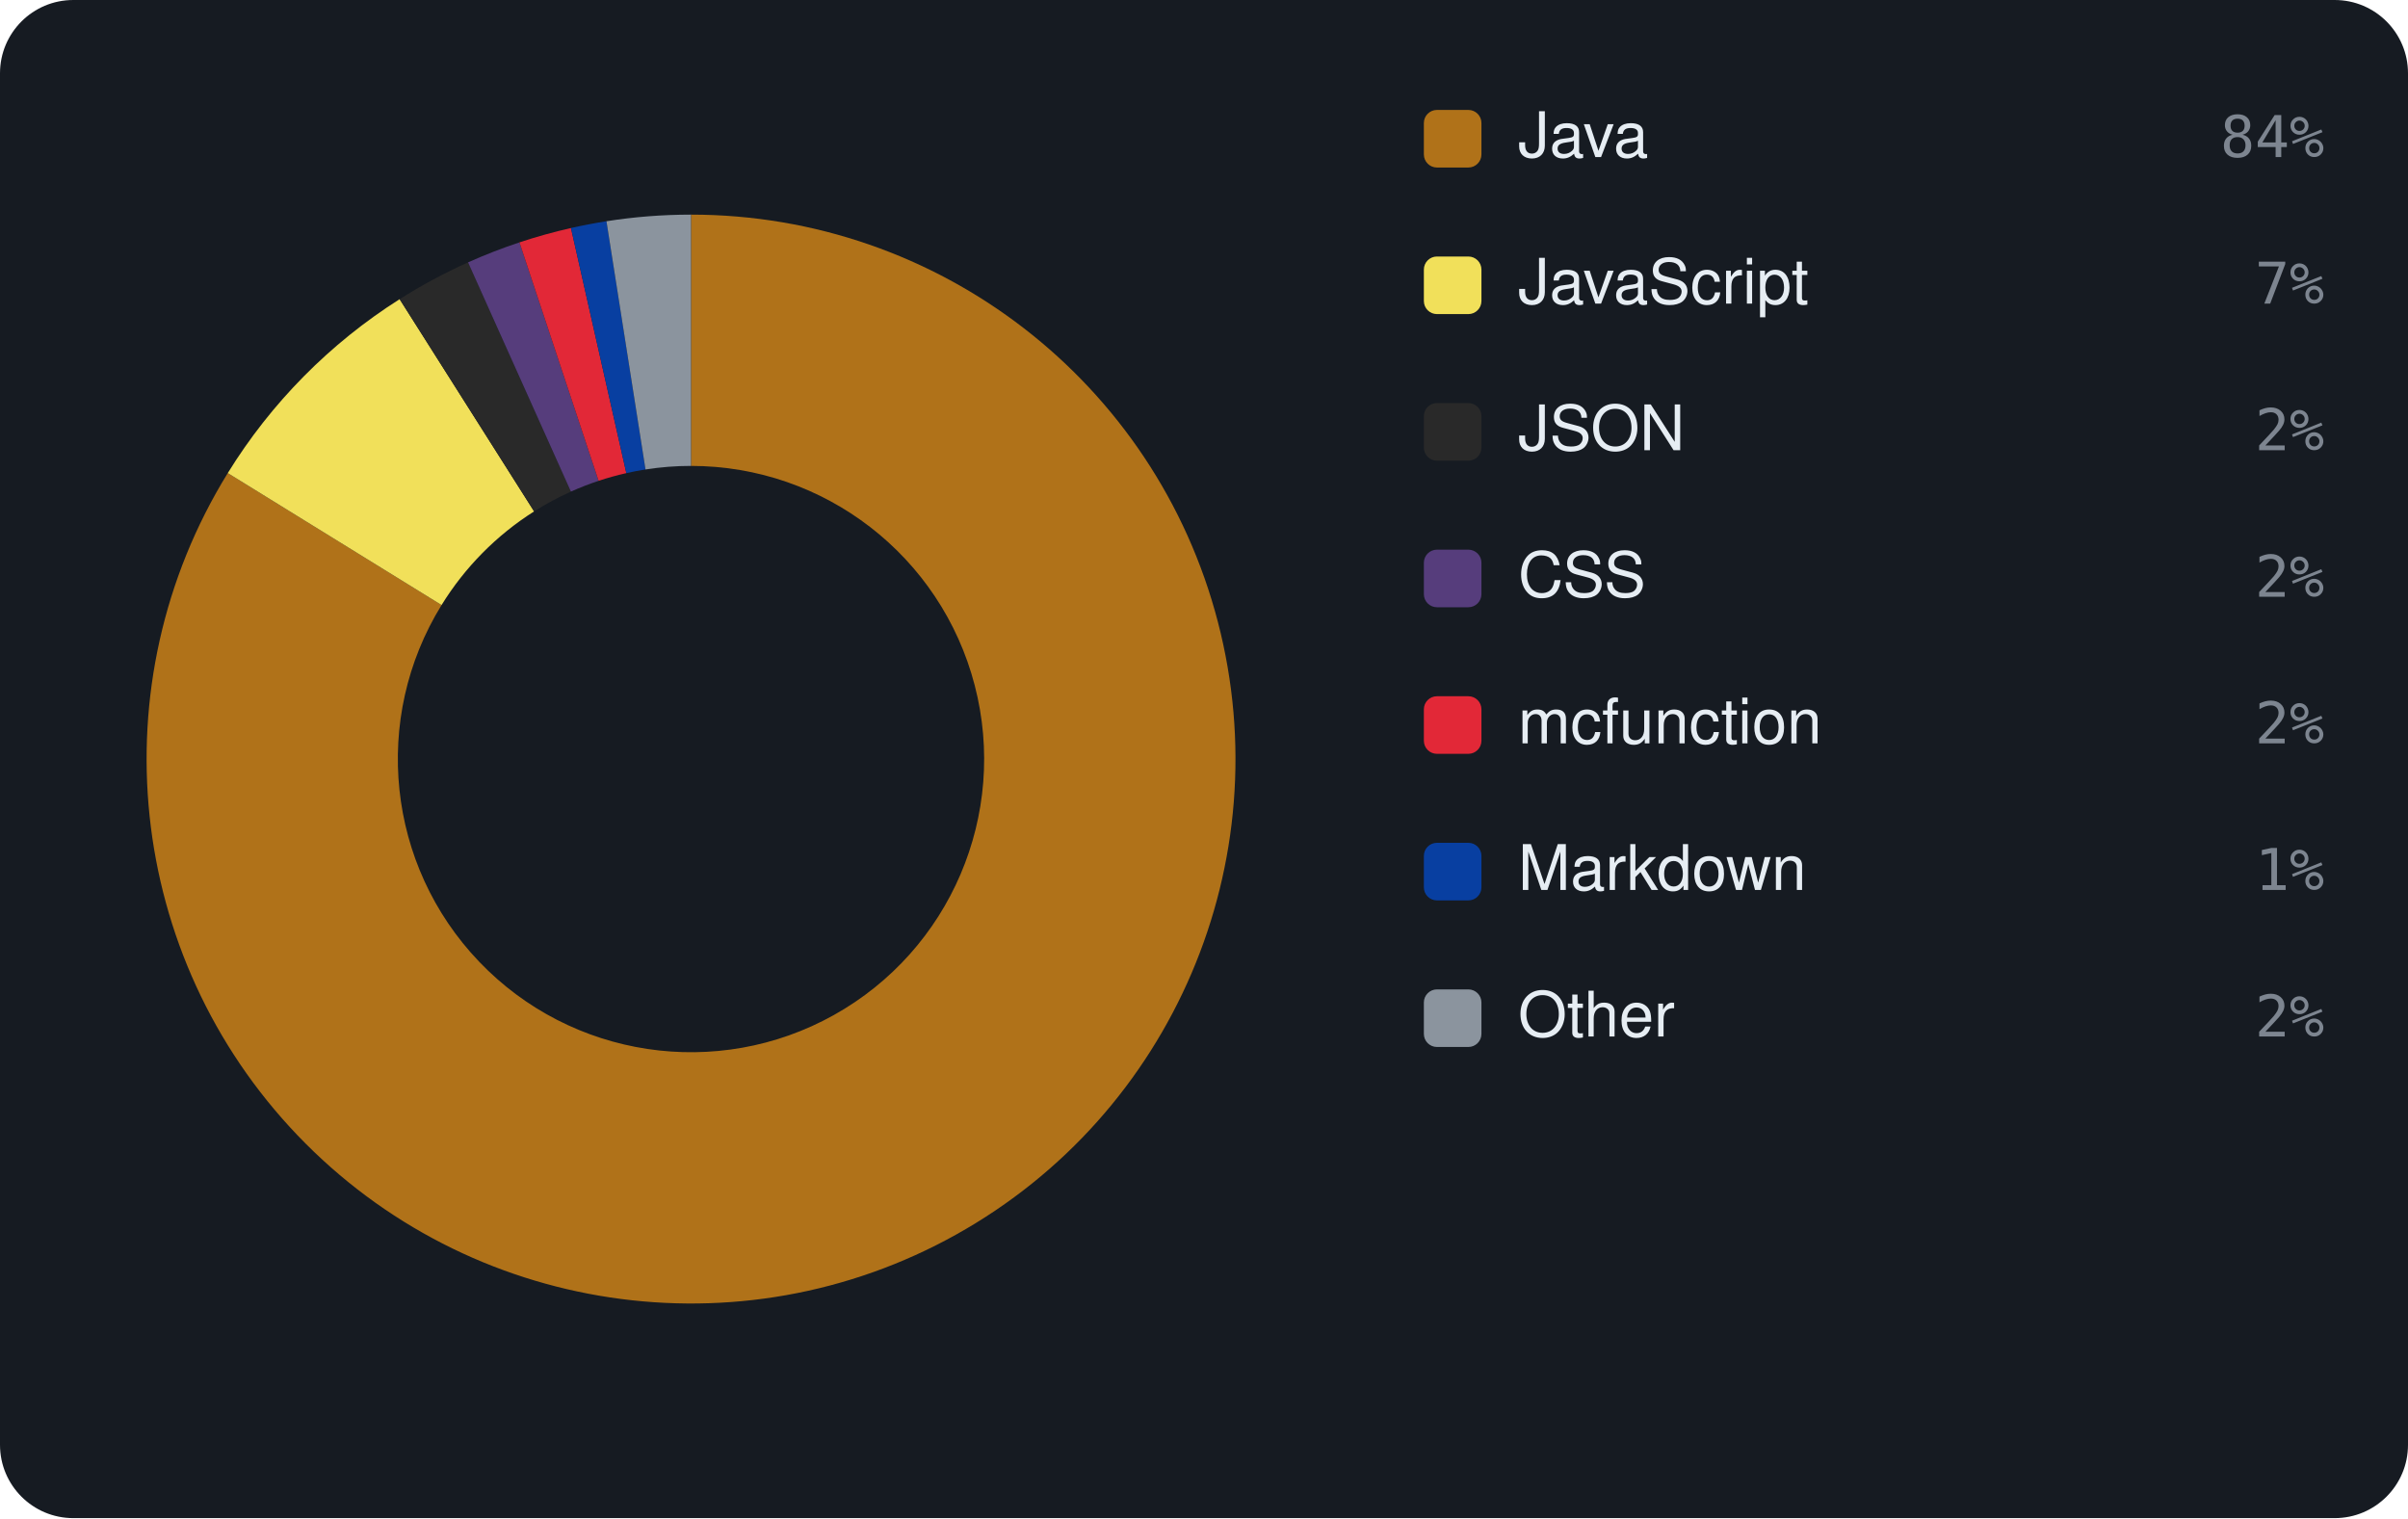
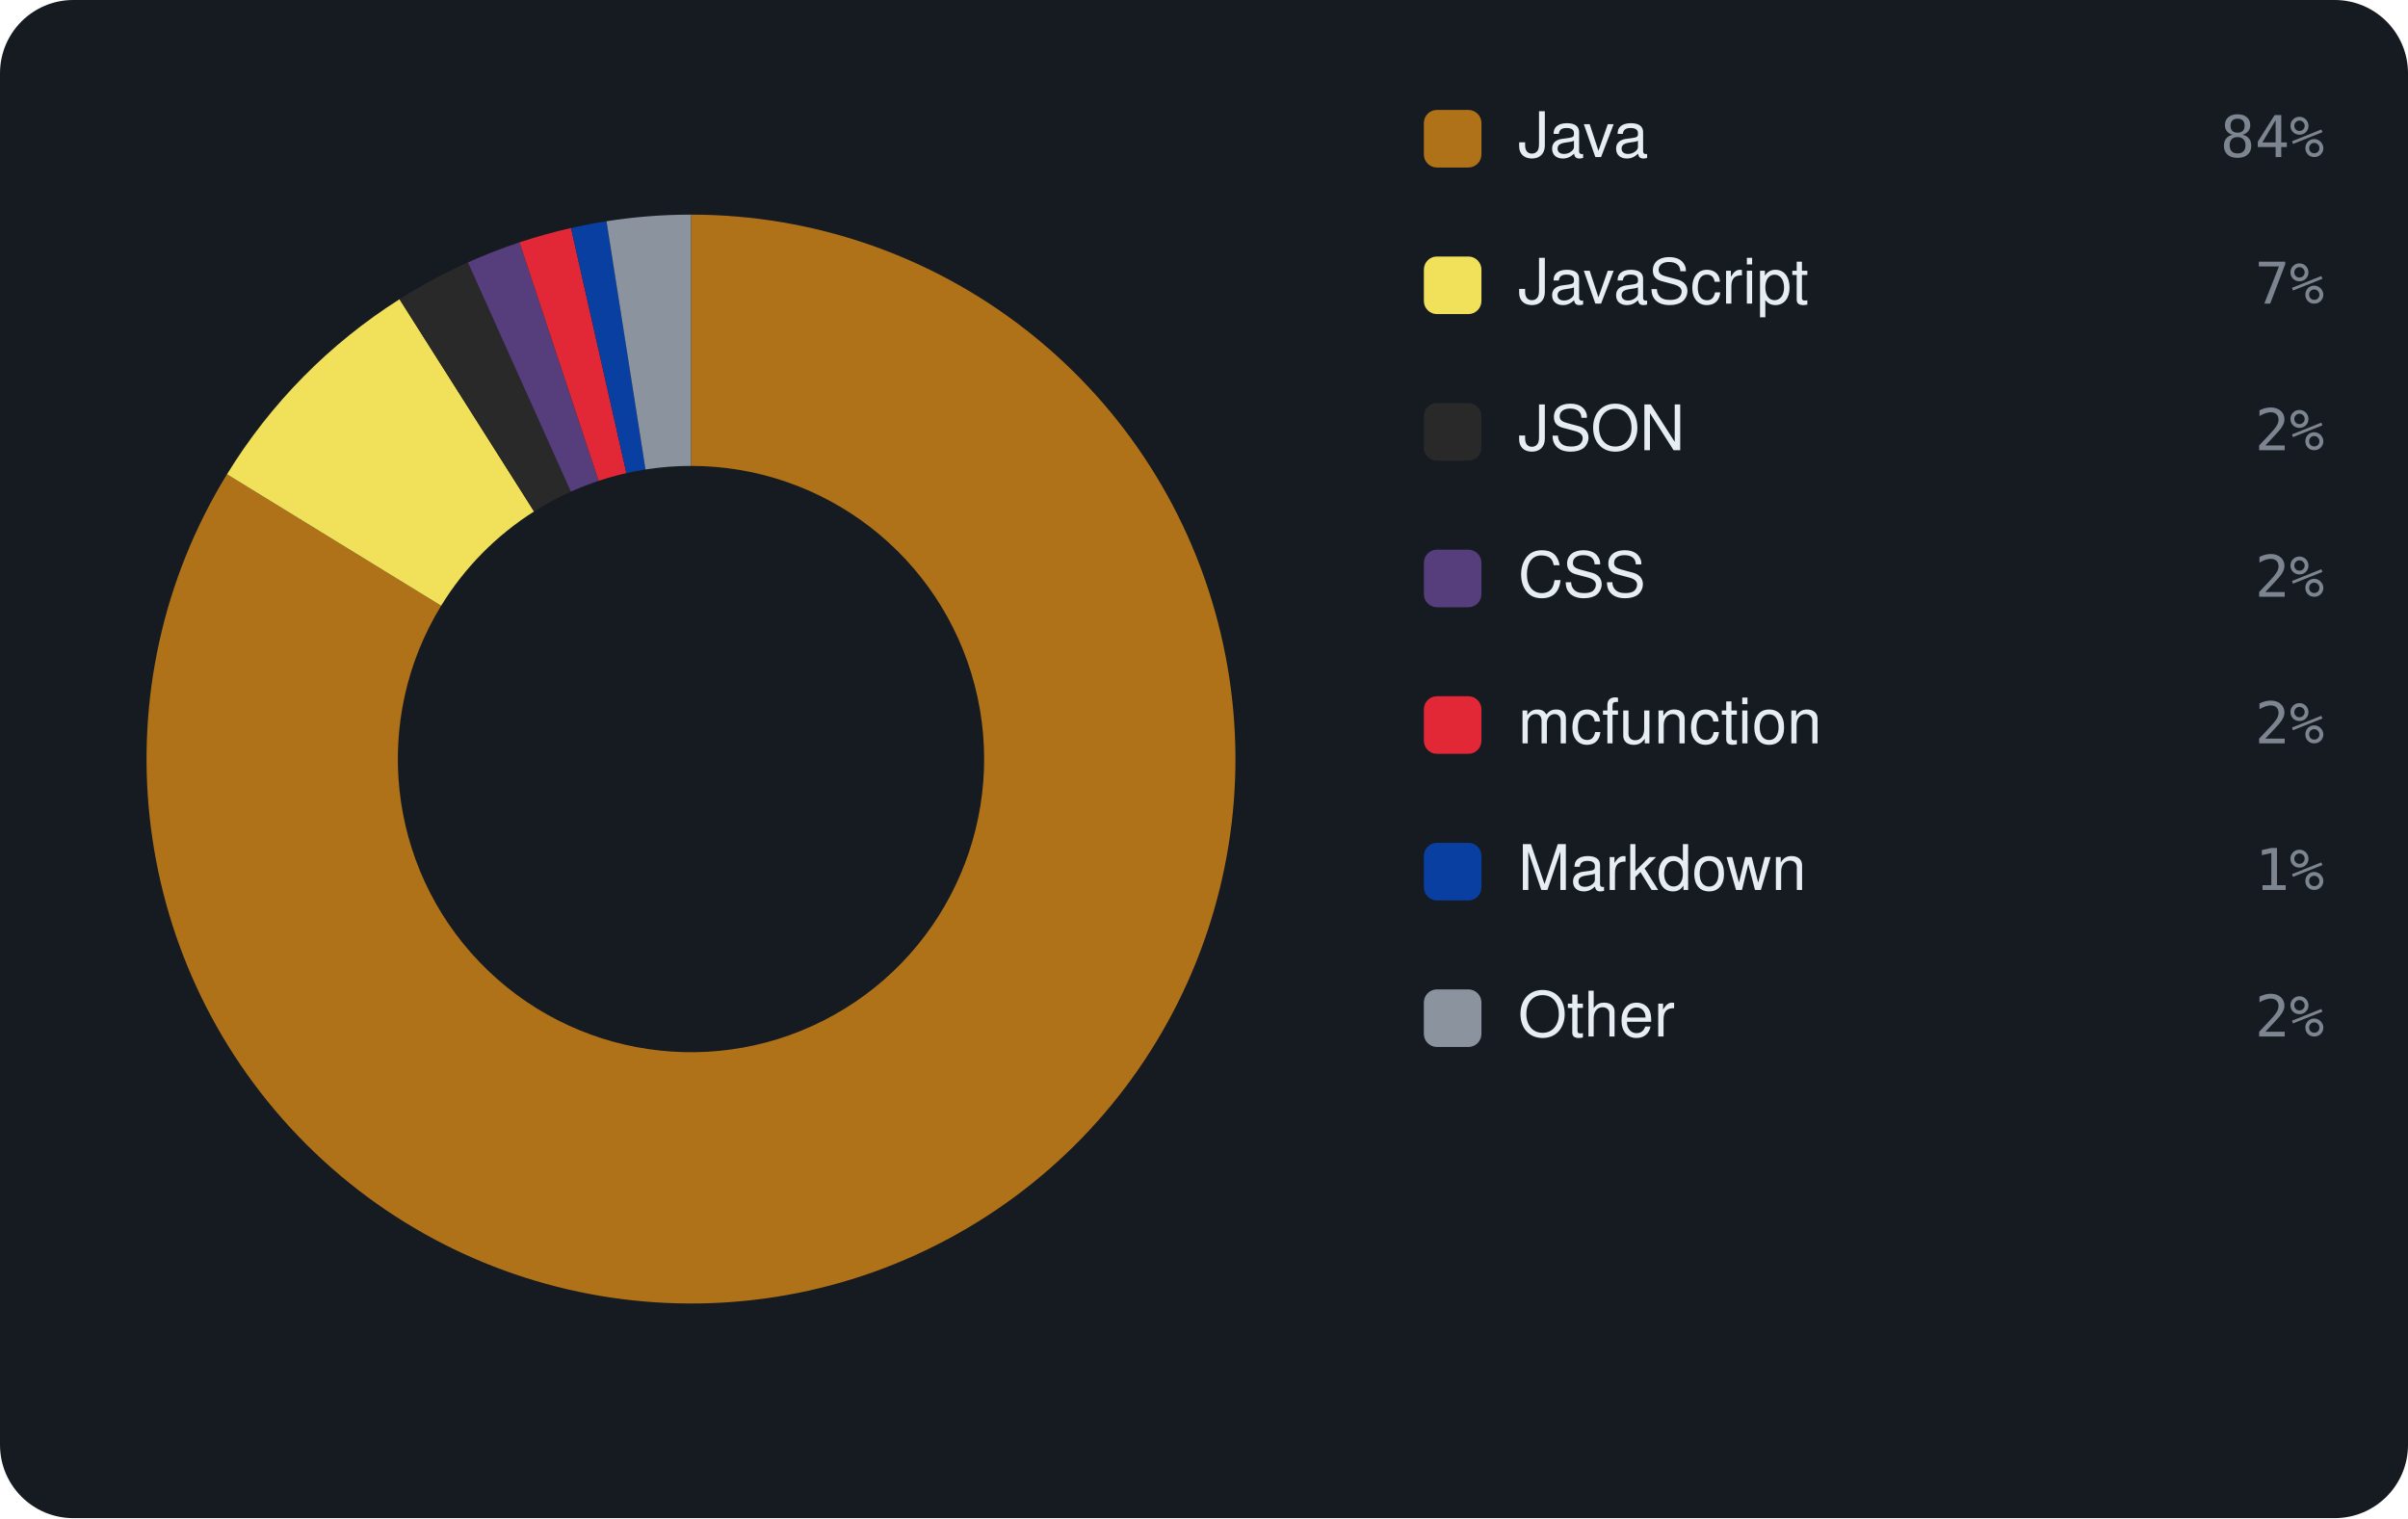
<svg xmlns="http://www.w3.org/2000/svg" viewBox="0 0 460 290" width="460" height="290" font-family="-apple-system,BlinkMacSystemFont,'Segoe UI',Helvetica,Arial,sans-serif">
  <rect width="460" height="290" rx="14" fill="#161b22" />
-   <path d="M132.00 41.00 A104 104 0 1 1 43.51 90.37 L84.35 115.58 A56 56 0 1 0 132.00 89.00 Z" fill="#b07219" />
-   <path d="M43.51 90.37 A104 104 0 0 1 76.34 57.15 L102.03 97.69 A56 56 0 0 0 84.35 115.58 Z" fill="#f1e05a" />
-   <path d="M76.34 57.15 A104 104 0 0 1 89.41 50.12 L109.06 93.91 A56 56 0 0 0 102.03 97.69 Z" fill="#292929" />
-   <path d="M89.41 50.12 A104 104 0 0 1 99.23 46.30 L114.35 91.85 A56 56 0 0 0 109.06 93.91 Z" fill="#563d7c" />
-   <path d="M99.23 46.30 A104 104 0 0 1 109.07 43.56 L119.65 90.38 A56 56 0 0 0 114.35 91.85 Z" fill="#E22837" />
-   <path d="M109.07 43.56 A104 104 0 0 1 115.85 42.26 L123.31 89.68 A56 56 0 0 0 119.65 90.38 Z" fill="#083fa1" />
-   <path d="M115.85 42.26 A104 104 0 0 1 132.00 41.00 L132.00 89.00 A56 56 0 0 0 123.31 89.68 Z" fill="#8b949e" />
+   <path d="M132.00 41.00 A104 104 0 1 1 43.36 90.60 L84.27 115.71 A56 56 0 1 0 132.00 89.00 Z" fill="#b07219" />
+   <path d="M43.36 90.60 A104 104 0 0 1 76.32 57.16 L102.02 97.70 A56 56 0 0 0 84.27 115.71 Z" fill="#f1e05a" />
+   <path d="M76.32 57.16 A104 104 0 0 1 89.38 50.13 L109.05 93.92 A56 56 0 0 0 102.02 97.70 Z" fill="#292929" />
+   <path d="M89.38 50.13 A104 104 0 0 1 99.24 46.29 L114.36 91.85 A56 56 0 0 0 109.05 93.92 Z" fill="#563d7c" />
+   <path d="M99.24 46.29 A104 104 0 0 1 109.08 43.56 L119.66 90.38 A56 56 0 0 0 114.36 91.85 Z" fill="#E22837" />
+   <path d="M109.08 43.56 A104 104 0 0 1 115.86 42.26 L123.31 89.68 A56 56 0 0 0 119.66 90.38 Z" fill="#083fa1" />
+   <path d="M115.86 42.26 A104 104 0 0 1 132.00 41.00 L132.00 89.00 A56 56 0 0 0 123.31 89.68 Z" fill="#8b949e" />
  <rect x="272" y="21" width="11" height="11" rx="2.5" fill="#b07219" />
  <text x="290" y="30" font-size="12" fill="#e6edf3">Java</text>
  <text x="444" y="30" text-anchor="end" font-size="11" font-family="monospace" fill="#7d8590">84%</text>
  <rect x="272" y="49" width="11" height="11" rx="2.5" fill="#f1e05a" />
  <text x="290" y="58" font-size="12" fill="#e6edf3">JavaScript</text>
  <text x="444" y="58" text-anchor="end" font-size="11" font-family="monospace" fill="#7d8590">7%</text>
  <rect x="272" y="77" width="11" height="11" rx="2.5" fill="#292929" />
  <text x="290" y="86" font-size="12" fill="#e6edf3">JSON</text>
  <text x="444" y="86" text-anchor="end" font-size="11" font-family="monospace" fill="#7d8590">2%</text>
  <rect x="272" y="105" width="11" height="11" rx="2.5" fill="#563d7c" />
  <text x="290" y="114" font-size="12" fill="#e6edf3">CSS</text>
  <text x="444" y="114" text-anchor="end" font-size="11" font-family="monospace" fill="#7d8590">2%</text>
  <rect x="272" y="133" width="11" height="11" rx="2.5" fill="#E22837" />
  <text x="290" y="142" font-size="12" fill="#e6edf3">mcfunction</text>
  <text x="444" y="142" text-anchor="end" font-size="11" font-family="monospace" fill="#7d8590">2%</text>
  <rect x="272" y="161" width="11" height="11" rx="2.5" fill="#083fa1" />
  <text x="290" y="170" font-size="12" fill="#e6edf3">Markdown</text>
  <text x="444" y="170" text-anchor="end" font-size="11" font-family="monospace" fill="#7d8590">1%</text>
  <rect x="272" y="189" width="11" height="11" rx="2.5" fill="#8b949e" />
  <text x="290" y="198" font-size="12" fill="#e6edf3">Other</text>
  <text x="444" y="198" text-anchor="end" font-size="11" font-family="monospace" fill="#7d8590">2%</text>
</svg>
